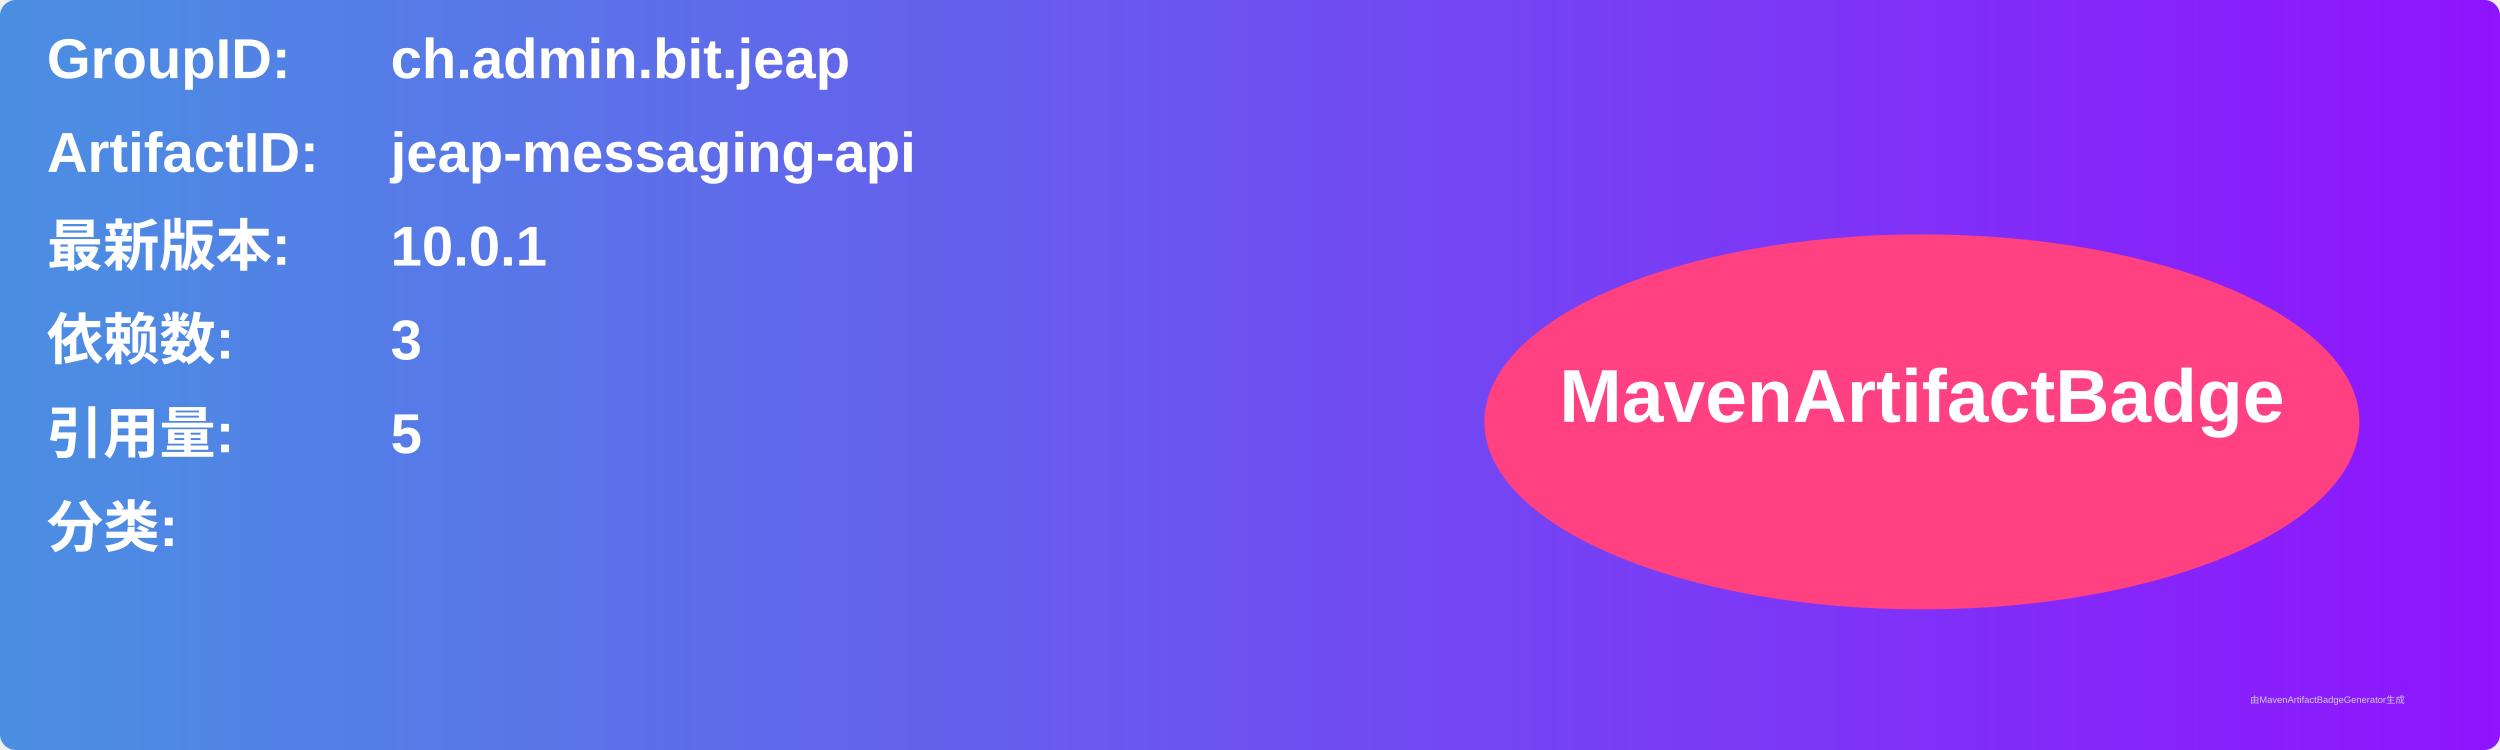
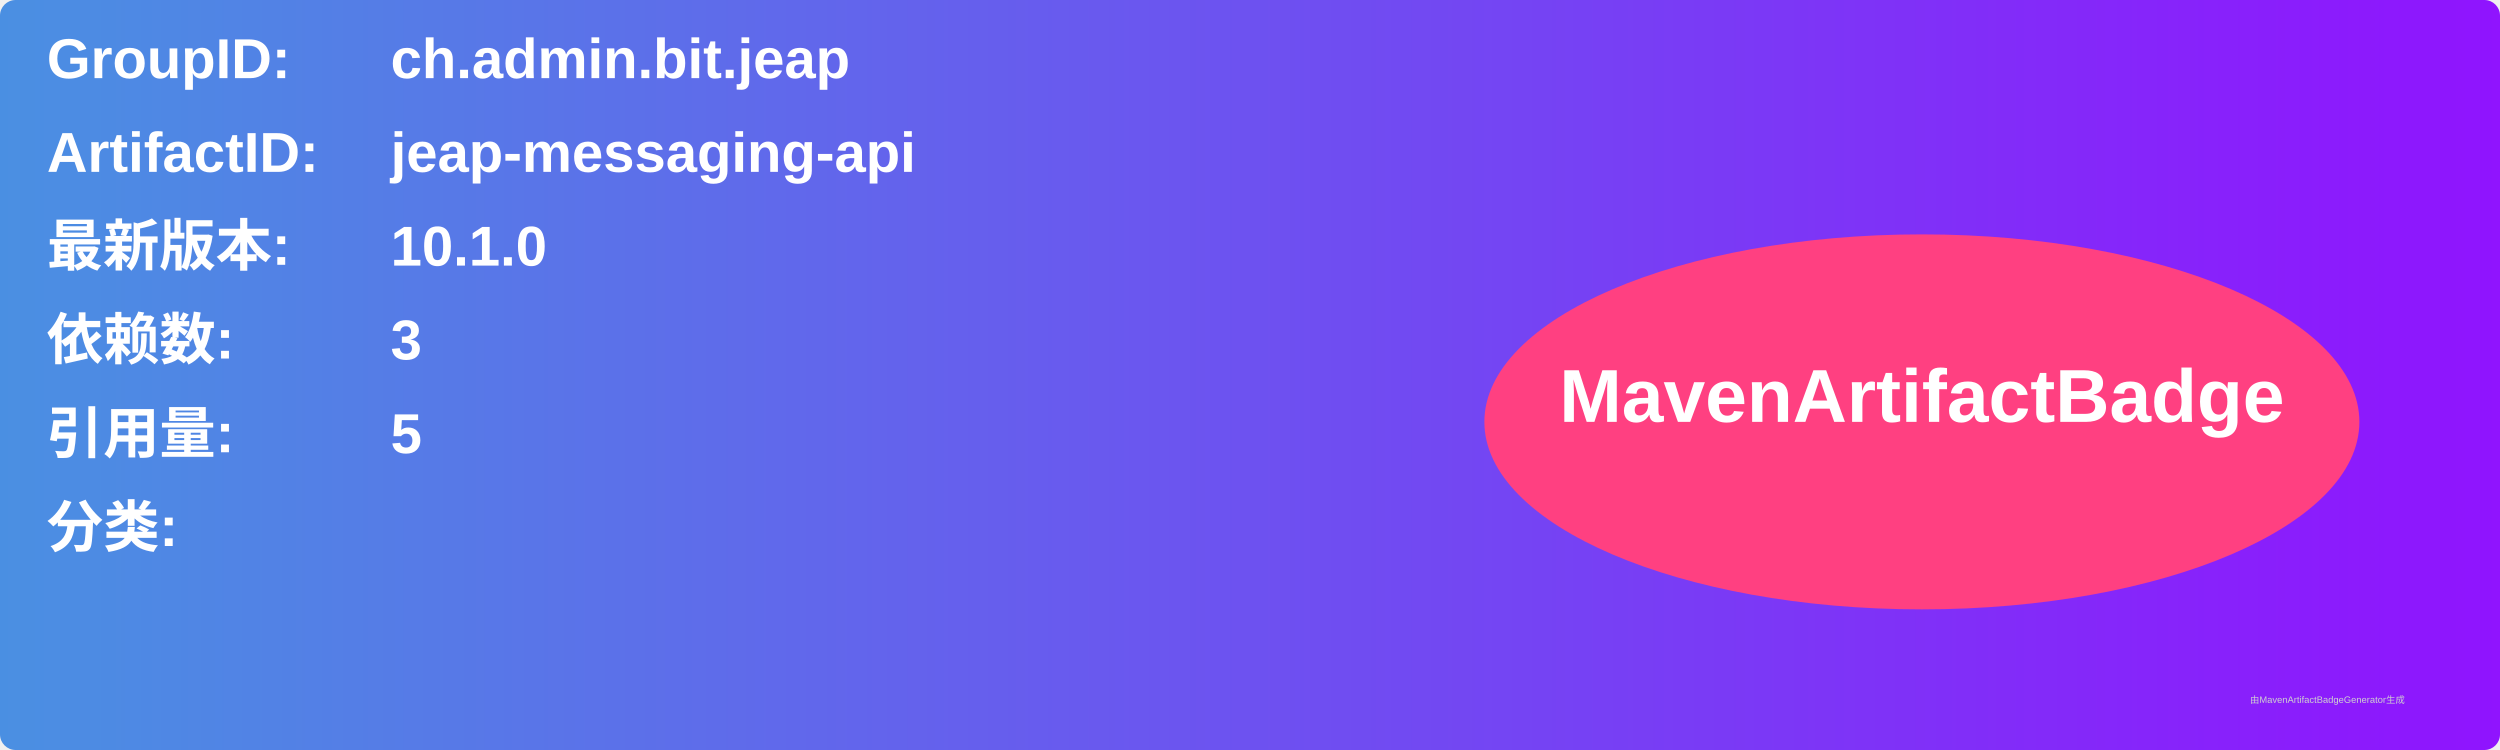
<svg xmlns="http://www.w3.org/2000/svg" width="800" height="240" viewBox="0 0 800 240">
  <linearGradient id="grad" x1="0%" y1="0%" x2="100%" y2="0%">
    <stop offset="0%" stop-color="#4a90e2" />
    <stop offset="100%" stop-color="#9013fe" />
  </linearGradient>
  <rect width="100%" height="100%" rx="5" ry="5" fill="url(#grad)" />
  <g transform="translate(15, 15)">
    <text x="0" y="10" font-family="Arial" font-size="18" fill="white" font-weight="bold" width="260">GroupID:</text>
    <text x="110" y="10" font-family="Arial" font-size="18" fill="white" font-weight="bold" width="460">ch.admin.bit.jeap</text>
    <text x="0" y="40" font-family="Arial" font-size="18" fill="white" font-weight="bold" width="260">ArtifactID:</text>
    <text x="110" y="40" font-family="Arial" font-size="18" fill="white" font-weight="bold" width="460">jeap-messaging-api</text>
    <text x="0" y="70" font-family="Arial" font-size="18" fill="white" font-weight="bold">最新版本:</text>
    <text x="110" y="70" font-family="Arial" font-size="18" fill="white" font-weight="bold">
-       <tspan font-weight="bold">10.0.1</tspan>
+       <tspan font-weight="bold">10.1.0</tspan>
    </text>
    <text x="0" y="100" font-family="Arial" font-size="18" fill="white" font-weight="bold">依赖数: </text>
    <text x="110" y="100" font-family="Arial" font-size="18" fill="white">
      <tspan font-weight="bold">3</tspan>
    </text>
    <text x="0" y="130" font-family="Arial" font-size="18" fill="white" font-weight="bold">引用量: </text>
    <text x="110" y="130" font-family="Arial" font-size="18" fill="white">
      <tspan font-weight="bold">5</tspan>
    </text>
    <text x="0" y="160" font-family="Arial" font-size="18" fill="white" font-weight="bold">分类:</text>
    <text x="10" y="190" font-family="Arial" font-size="10" fill="white">
      <tspan font-weight="bold" />
    </text>
    <ellipse cx="600" cy="120" rx="140" ry="60" fill="#ff4081" />
    <text x="600" y="120" text-anchor="middle" font-family="Arial" font-size="24" fill="white" font-weight="bold">MavenArtifactBadge</text>
  </g>
  <text x="720" y="225" font-family="Arial" font-size="3" fill="#d0d0d0">由MavenArtifactBadgeGenerator生成</text>
</svg>
